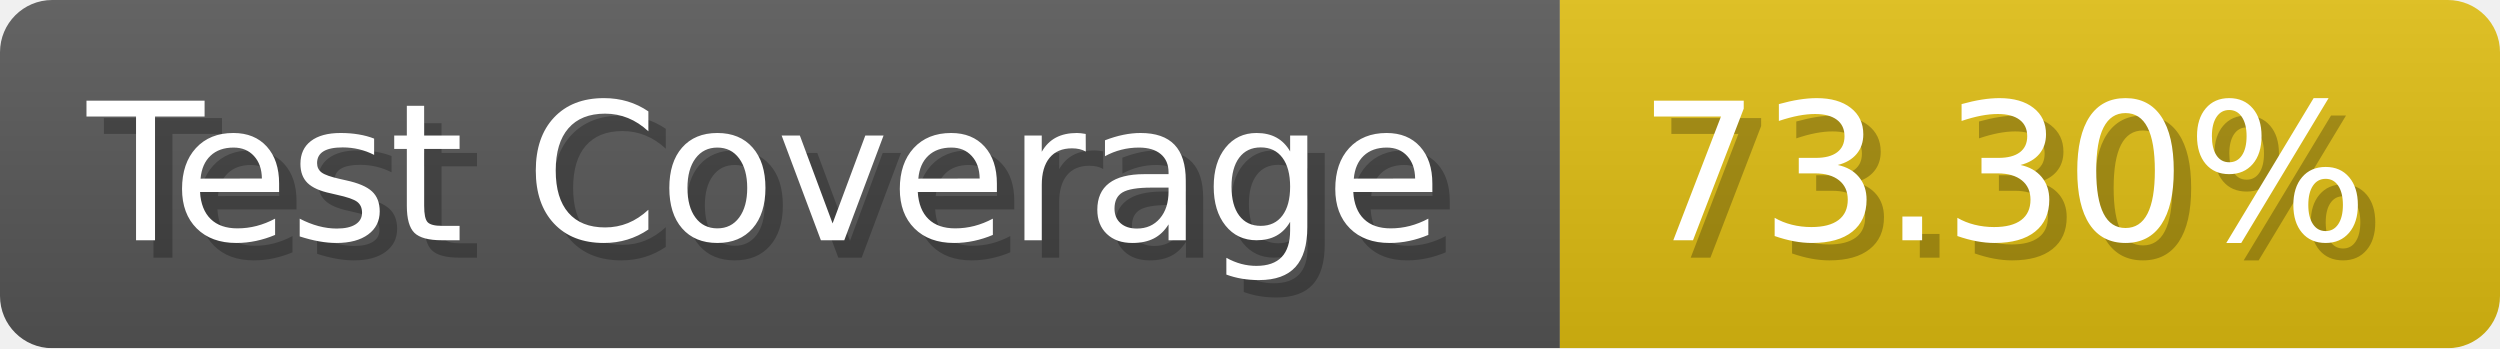
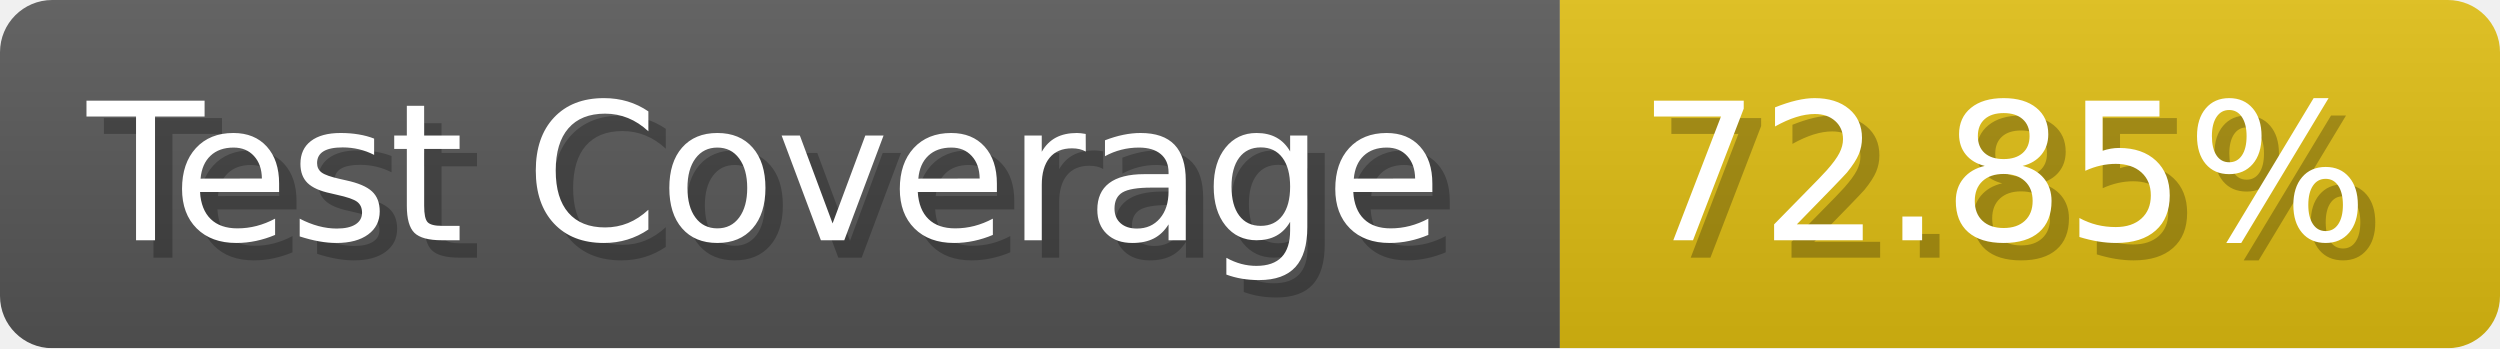
- <svg xmlns="http://www.w3.org/2000/svg" width="143.6" height="20" viewBox="0 0 1436 200" role="img" aria-label="Test Coverage: 73.30%">
+ <svg xmlns="http://www.w3.org/2000/svg" width="143.6" height="20" viewBox="0 0 1436 200" role="img" aria-label="Test Coverage: 72.85%">
  <linearGradient id="a" x2="0" y2="100%">
    <stop offset="0" stop-opacity=".1" stop-color="#EEE" />
    <stop offset="1" stop-opacity=".1" />
  </linearGradient>
  <mask id="m">
    <rect width="1436" height="200" rx="30" fill="#FFF" />
  </mask>
  <g mask="url(#m)">
    <rect width="896" height="200" fill="#555" />
    <rect width="540" height="200" fill="#DB1" x="896" />
    <rect width="1436" height="200" fill="url(#a)" />
  </g>
  <g aria-hidden="true" fill="#fff" text-anchor="start" font-family="Verdana,DejaVu Sans,sans-serif" font-size="110">
    <text x="60" y="148" textLength="796" fill="#000" opacity="0.25">Test Coverage</text>
    <text x="50" y="138" textLength="796">Test Coverage</text>
-     <text x="951" y="148" textLength="440" fill="#000" opacity="0.25">73.30%</text>
-     <text x="941" y="138" textLength="440">73.30%</text>
+     <text x="951" y="148" textLength="440" fill="#000" opacity="0.25">72.85%</text>
+     <text x="941" y="138" textLength="440">72.85%</text>
  </g>
</svg>
